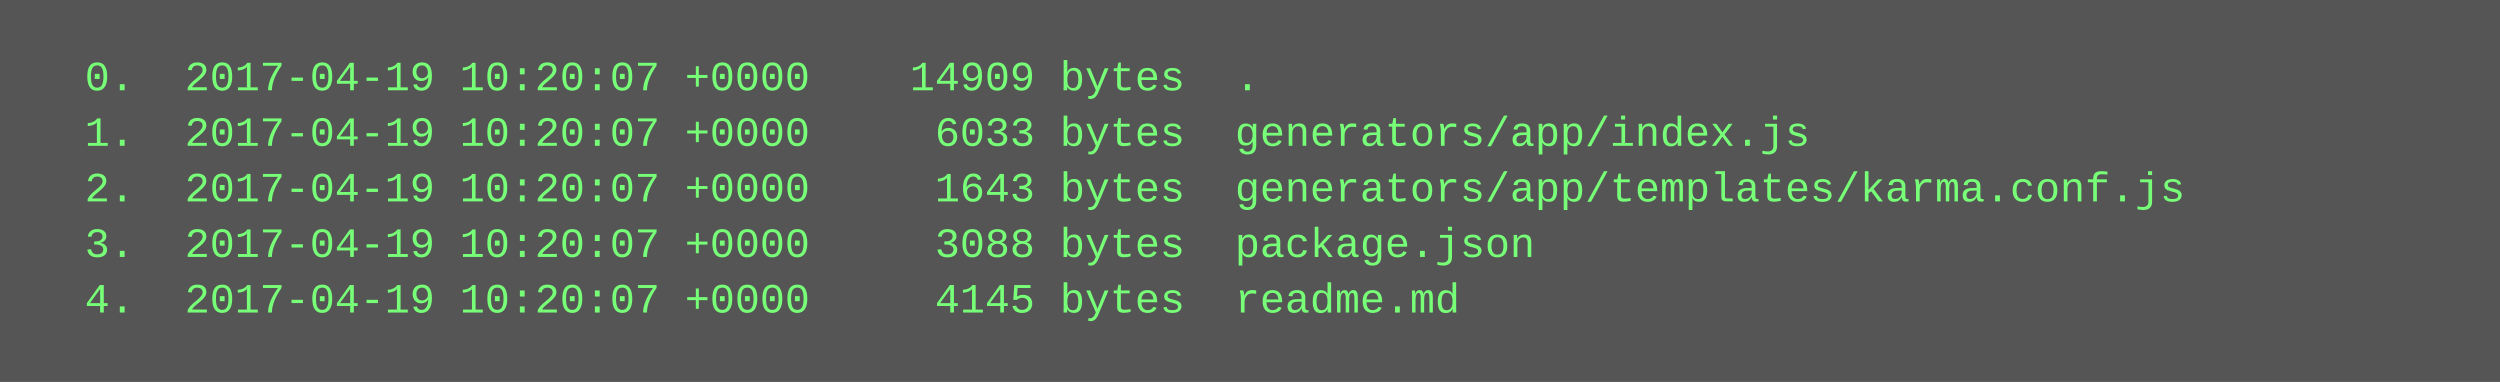
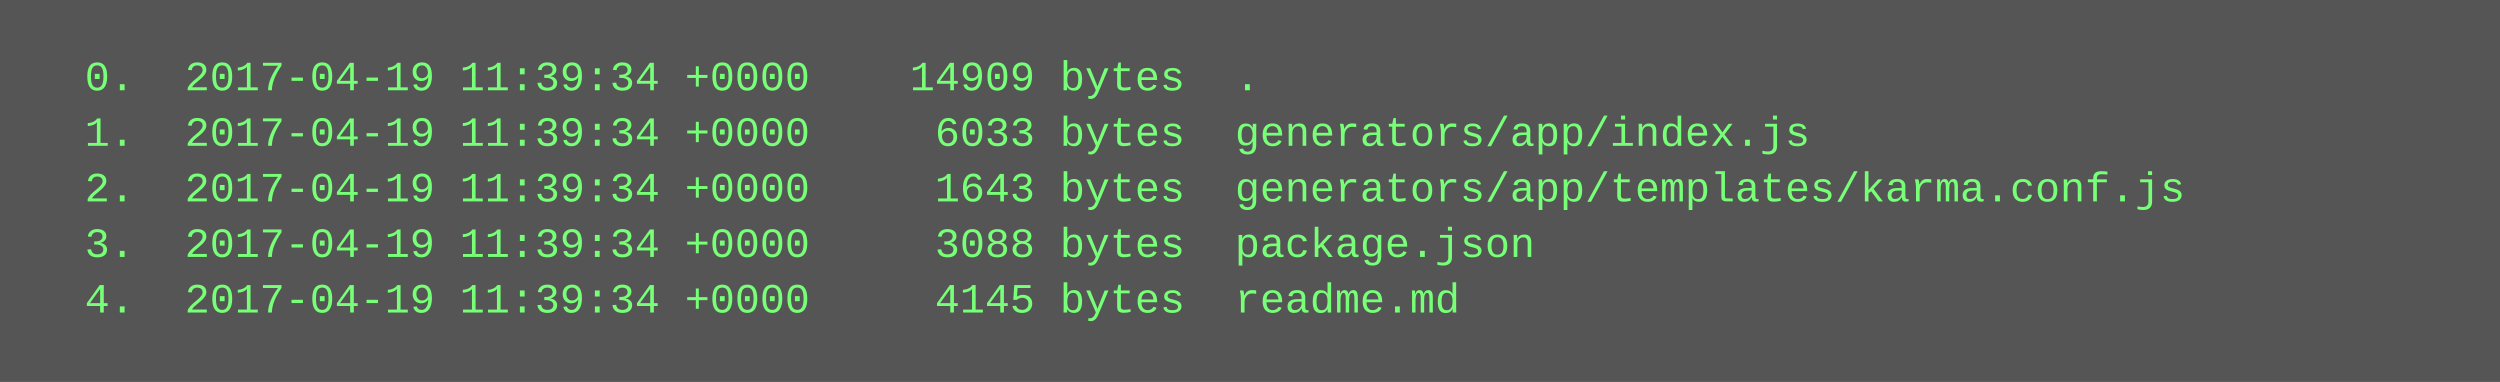
<svg xmlns="http://www.w3.org/2000/svg" height="110" width="720">
  <rect height="110" fill="#555" width="720" />
  <text fill="#7f7" font-family="Courier New" font-size="12" xml:space="preserve">
-     <tspan x="10" y="26">  0.  2017-04-19 10:20:07 +0000    14909 bytes  .</tspan>
-     <tspan x="10" y="42">  1.  2017-04-19 10:20:07 +0000     6033 bytes  generators/app/index.js</tspan>
-     <tspan x="10" y="58">  2.  2017-04-19 10:20:07 +0000     1643 bytes  generators/app/templates/karma.conf.js</tspan>
-     <tspan x="10" y="74">  3.  2017-04-19 10:20:07 +0000     3088 bytes  package.json</tspan>
-     <tspan x="10" y="90">  4.  2017-04-19 10:20:07 +0000     4145 bytes  readme.md</tspan>
+     <tspan x="10" y="26">  0.  2017-04-19 11:39:34 +0000    14909 bytes  .</tspan>
+     <tspan x="10" y="42">  1.  2017-04-19 11:39:34 +0000     6033 bytes  generators/app/index.js</tspan>
+     <tspan x="10" y="58">  2.  2017-04-19 11:39:34 +0000     1643 bytes  generators/app/templates/karma.conf.js</tspan>
+     <tspan x="10" y="74">  3.  2017-04-19 11:39:34 +0000     3088 bytes  package.json</tspan>
+     <tspan x="10" y="90">  4.  2017-04-19 11:39:34 +0000     4145 bytes  readme.md</tspan>
  </text>
</svg>
